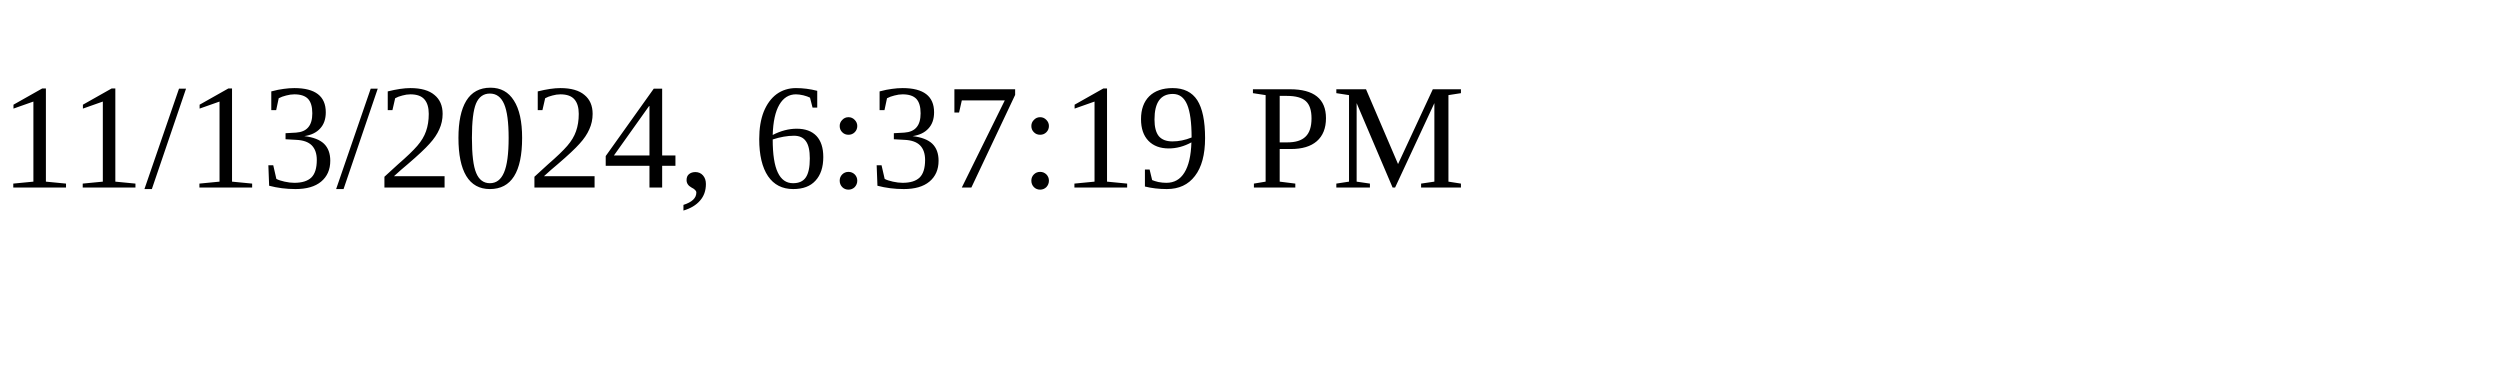
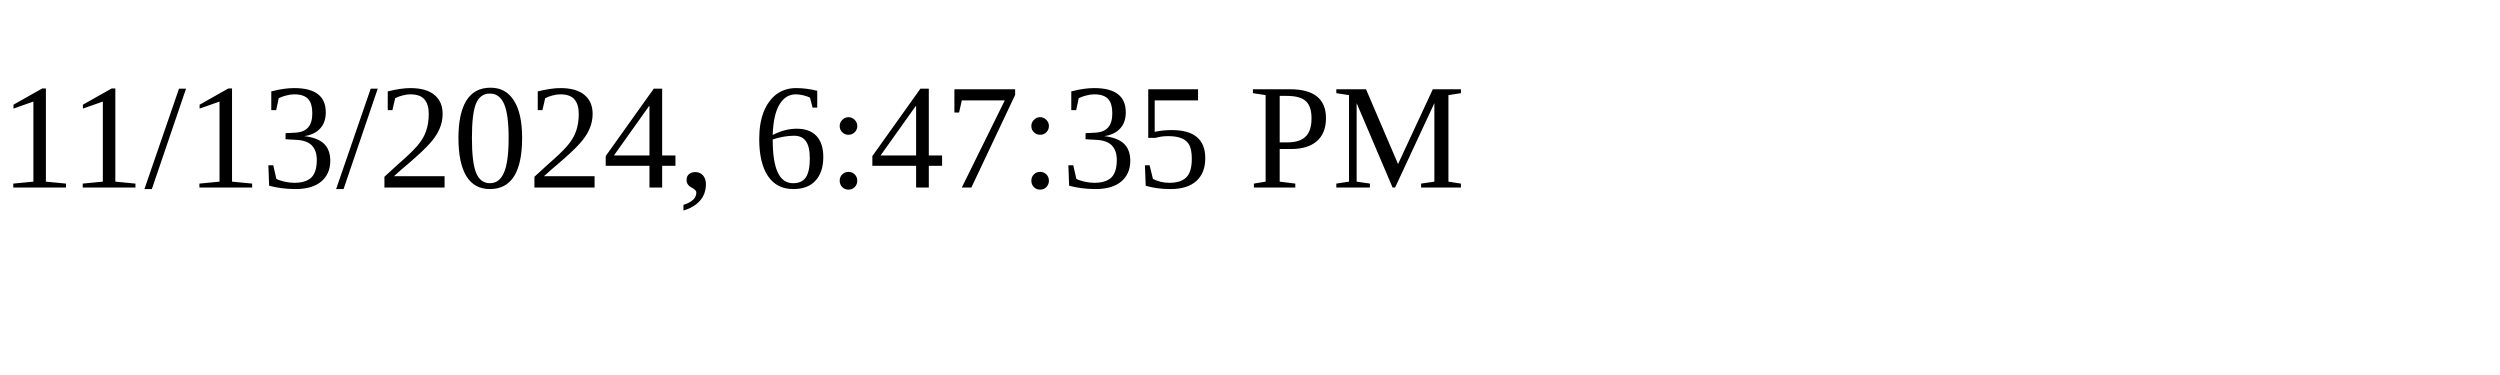
<svg xmlns="http://www.w3.org/2000/svg" height="30" width="200">
-   <text x="0" y="15">11/13/2024, 6:37:19 PM</text>
+   <text x="0" y="15">11/13/2024, 6:47:35 PM</text>
</svg>
